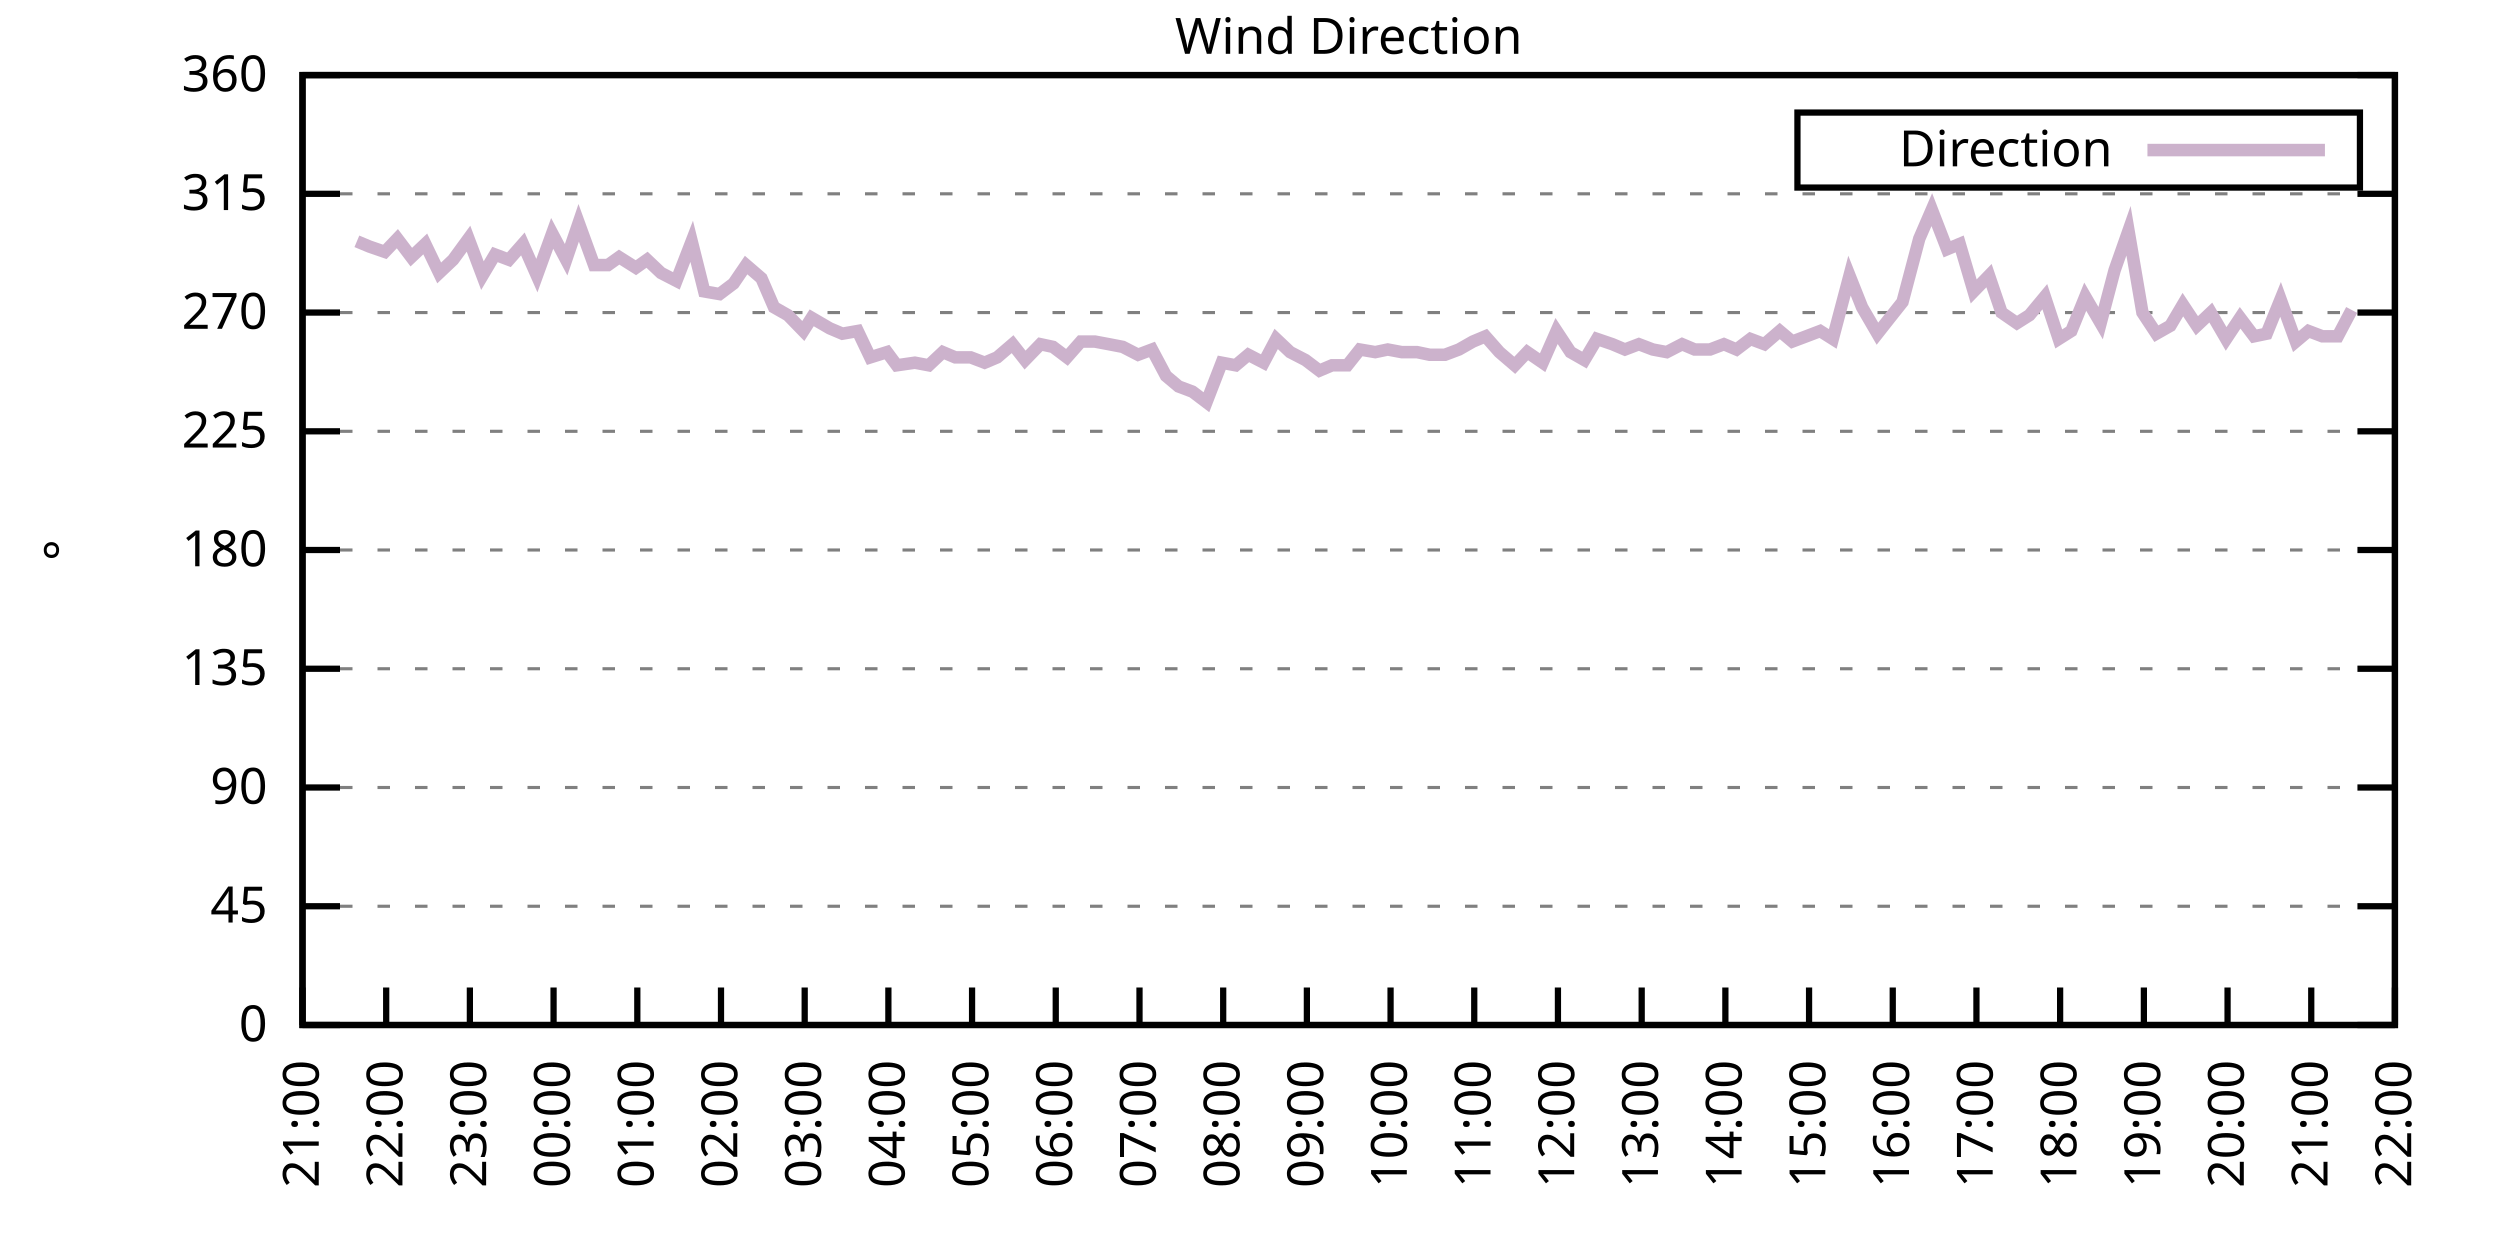
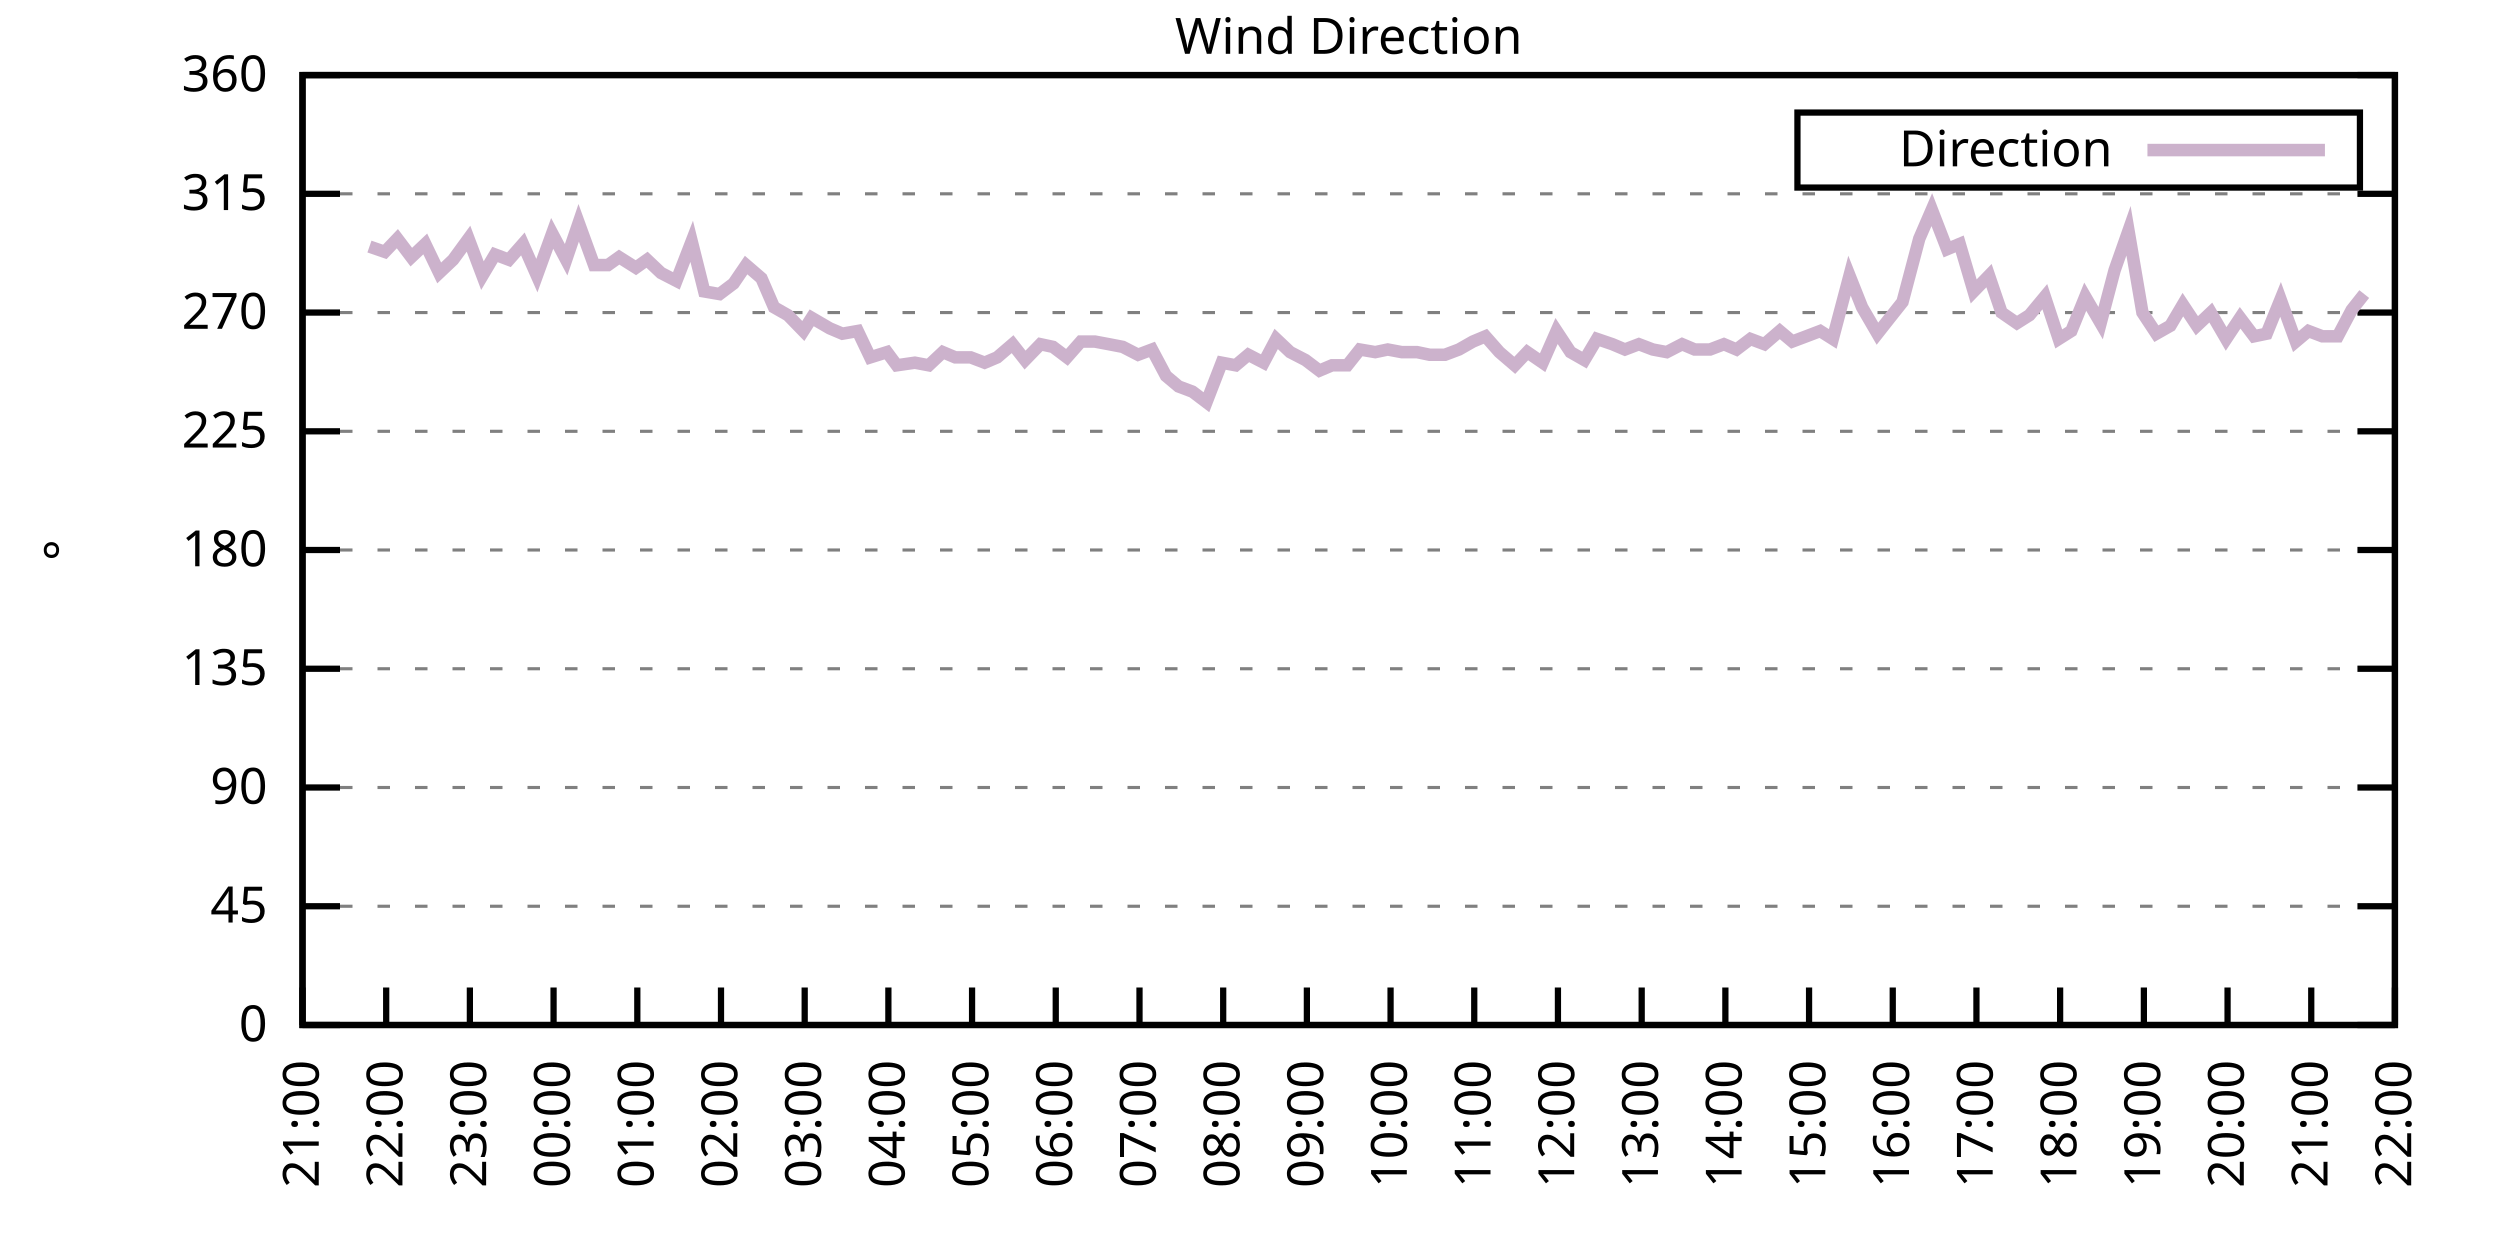
<svg xmlns="http://www.w3.org/2000/svg" xmlns:xlink="http://www.w3.org/1999/xlink" width="400" height="200" viewBox="0 0 400 200">
  <g id="gnuplot_canvas">
    <rect x="0" y="0" width="400" height="200" fill="none" />
    <defs>
      <circle id="gpDot" r="0.5" stroke-width="0.5" stroke="currentColor" />
      <path id="gpPt0" stroke-width="0.333" stroke="currentColor" d="M-1,0 h2 M0,-1 v2" />
      <path id="gpPt1" stroke-width="0.333" stroke="currentColor" d="M-1,-1 L1,1 M1,-1 L-1,1" />
      <path id="gpPt2" stroke-width="0.333" stroke="currentColor" d="M-1,0 L1,0 M0,-1 L0,1 M-1,-1 L1,1 M-1,1 L1,-1" />
      <rect id="gpPt3" stroke-width="0.333" stroke="currentColor" x="-1" y="-1" width="2" height="2" />
      <rect id="gpPt4" stroke-width="0.333" stroke="currentColor" fill="currentColor" x="-1" y="-1" width="2" height="2" />
      <circle id="gpPt5" stroke-width="0.333" stroke="currentColor" cx="0" cy="0" r="1" />
      <use xlink:href="#gpPt5" id="gpPt6" fill="currentColor" stroke="none" />
      <path id="gpPt7" stroke-width="0.333" stroke="currentColor" d="M0,-1.33 L-1.33,0.67 L1.33,0.67 z" />
      <use xlink:href="#gpPt7" id="gpPt8" fill="currentColor" stroke="none" />
      <use xlink:href="#gpPt7" id="gpPt9" stroke="currentColor" transform="rotate(180)" />
      <use xlink:href="#gpPt9" id="gpPt10" fill="currentColor" stroke="none" />
      <use xlink:href="#gpPt3" id="gpPt11" stroke="currentColor" transform="rotate(45)" />
      <use xlink:href="#gpPt11" id="gpPt12" fill="currentColor" stroke="none" />
      <path id="gpPt13" stroke-width="0.333" stroke="currentColor" d="M0,1.330 L1.265,0.411 L0.782,-1.067 L-0.782,-1.076 L-1.265,0.411 z" />
      <use xlink:href="#gpPt13" id="gpPt14" fill="currentColor" stroke="none" />
      <filter id="textbox" filterUnits="objectBoundingBox" x="0" y="0" height="1" width="1">
        <feFlood flood-color="white" flood-opacity="1" result="bgnd" />
        <feComposite in="SourceGraphic" in2="bgnd" operator="atop" />
      </filter>
      <filter id="greybox" filterUnits="objectBoundingBox" x="0" y="0" height="1" width="1">
        <feFlood flood-color="lightgrey" flood-opacity="1" result="grey" />
        <feComposite in="SourceGraphic" in2="grey" operator="atop" />
      </filter>
    </defs>
    <g fill="none" color="white" stroke="currentColor" stroke-width="1.00" stroke-linecap="butt" stroke-linejoin="miter">
</g>
    <g fill="none" color="black" stroke="currentColor" stroke-width="1.00" stroke-linecap="butt" stroke-linejoin="miter">
      <g stroke="none" shape-rendering="crispEdges">
        <polygon fill="rgb(255, 255, 255)" points="48.40,164.00 383.18,164.00 383.18,12.02 48.40,12.02 " />
      </g>
    </g>
    <g fill="none" color="black" stroke="currentColor" stroke-width="1.00" stroke-linecap="butt" stroke-linejoin="miter">
</g>
    <g fill="none" color="black" stroke="black" stroke-width="0.50" stroke-linecap="butt" stroke-linejoin="miter">
</g>
    <g fill="none" color="gray" stroke="currentColor" stroke-width="0.50" stroke-linecap="butt" stroke-linejoin="miter">
      <path stroke="gray" stroke-dasharray="2,4" class="gridline" d="M48.40,164.00 L383.19,164.00  " />
    </g>
    <g fill="none" color="gray" stroke="gray" stroke-width="1.00" stroke-linecap="butt" stroke-linejoin="miter">
</g>
    <g fill="none" color="black" stroke="currentColor" stroke-width="1.00" stroke-linecap="butt" stroke-linejoin="miter">
      <path stroke="black" d="M48.40,164.00 L54.40,164.00 M383.19,164.00 L377.19,164.00  " />
      <g transform="translate(42.80,166.60)" stroke="none" fill="black" font-family="Sans" font-size="8.00" text-anchor="end">
        <text>
          <tspan font-family="Sans"> 0</tspan>
        </text>
      </g>
    </g>
    <g fill="none" color="black" stroke="currentColor" stroke-width="1.00" stroke-linecap="butt" stroke-linejoin="miter">
</g>
    <g fill="none" color="black" stroke="black" stroke-width="0.50" stroke-linecap="butt" stroke-linejoin="miter">
</g>
    <g fill="none" color="gray" stroke="currentColor" stroke-width="0.50" stroke-linecap="butt" stroke-linejoin="miter">
      <path stroke="gray" stroke-dasharray="2,4" class="gridline" d="M48.40,145.00 L383.19,145.00  " />
    </g>
    <g fill="none" color="gray" stroke="gray" stroke-width="1.00" stroke-linecap="butt" stroke-linejoin="miter">
</g>
    <g fill="none" color="black" stroke="currentColor" stroke-width="1.00" stroke-linecap="butt" stroke-linejoin="miter">
      <path stroke="black" d="M48.40,145.00 L54.40,145.00 M383.19,145.00 L377.19,145.00  " />
      <g transform="translate(42.80,147.60)" stroke="none" fill="black" font-family="Sans" font-size="8.00" text-anchor="end">
        <text>
          <tspan font-family="Sans"> 45</tspan>
        </text>
      </g>
    </g>
    <g fill="none" color="black" stroke="currentColor" stroke-width="1.00" stroke-linecap="butt" stroke-linejoin="miter">
</g>
    <g fill="none" color="black" stroke="black" stroke-width="0.50" stroke-linecap="butt" stroke-linejoin="miter">
</g>
    <g fill="none" color="gray" stroke="currentColor" stroke-width="0.50" stroke-linecap="butt" stroke-linejoin="miter">
      <path stroke="gray" stroke-dasharray="2,4" class="gridline" d="M48.40,126.00 L383.19,126.00  " />
    </g>
    <g fill="none" color="gray" stroke="gray" stroke-width="1.00" stroke-linecap="butt" stroke-linejoin="miter">
</g>
    <g fill="none" color="black" stroke="currentColor" stroke-width="1.00" stroke-linecap="butt" stroke-linejoin="miter">
      <path stroke="black" d="M48.40,126.00 L54.40,126.00 M383.19,126.00 L377.19,126.00  " />
      <g transform="translate(42.80,128.60)" stroke="none" fill="black" font-family="Sans" font-size="8.00" text-anchor="end">
        <text>
          <tspan font-family="Sans"> 90</tspan>
        </text>
      </g>
    </g>
    <g fill="none" color="black" stroke="currentColor" stroke-width="1.00" stroke-linecap="butt" stroke-linejoin="miter">
</g>
    <g fill="none" color="black" stroke="black" stroke-width="0.50" stroke-linecap="butt" stroke-linejoin="miter">
</g>
    <g fill="none" color="gray" stroke="currentColor" stroke-width="0.50" stroke-linecap="butt" stroke-linejoin="miter">
      <path stroke="gray" stroke-dasharray="2,4" class="gridline" d="M48.40,107.00 L383.19,107.00  " />
    </g>
    <g fill="none" color="gray" stroke="gray" stroke-width="1.00" stroke-linecap="butt" stroke-linejoin="miter">
</g>
    <g fill="none" color="black" stroke="currentColor" stroke-width="1.00" stroke-linecap="butt" stroke-linejoin="miter">
      <path stroke="black" d="M48.40,107.00 L54.40,107.00 M383.19,107.00 L377.19,107.00  " />
      <g transform="translate(42.80,109.60)" stroke="none" fill="black" font-family="Sans" font-size="8.00" text-anchor="end">
        <text>
          <tspan font-family="Sans"> 135</tspan>
        </text>
      </g>
    </g>
    <g fill="none" color="black" stroke="currentColor" stroke-width="1.00" stroke-linecap="butt" stroke-linejoin="miter">
</g>
    <g fill="none" color="black" stroke="black" stroke-width="0.50" stroke-linecap="butt" stroke-linejoin="miter">
</g>
    <g fill="none" color="gray" stroke="currentColor" stroke-width="0.50" stroke-linecap="butt" stroke-linejoin="miter">
      <path stroke="gray" stroke-dasharray="2,4" class="gridline" d="M48.40,88.00 L383.19,88.00  " />
    </g>
    <g fill="none" color="gray" stroke="gray" stroke-width="1.00" stroke-linecap="butt" stroke-linejoin="miter">
</g>
    <g fill="none" color="black" stroke="currentColor" stroke-width="1.00" stroke-linecap="butt" stroke-linejoin="miter">
      <path stroke="black" d="M48.40,88.00 L54.40,88.00 M383.19,88.00 L377.19,88.00  " />
      <g transform="translate(42.80,90.60)" stroke="none" fill="black" font-family="Sans" font-size="8.00" text-anchor="end">
        <text>
          <tspan font-family="Sans"> 180</tspan>
        </text>
      </g>
    </g>
    <g fill="none" color="black" stroke="currentColor" stroke-width="1.00" stroke-linecap="butt" stroke-linejoin="miter">
</g>
    <g fill="none" color="black" stroke="black" stroke-width="0.50" stroke-linecap="butt" stroke-linejoin="miter">
</g>
    <g fill="none" color="gray" stroke="currentColor" stroke-width="0.50" stroke-linecap="butt" stroke-linejoin="miter">
      <path stroke="gray" stroke-dasharray="2,4" class="gridline" d="M48.40,69.01 L383.19,69.01  " />
    </g>
    <g fill="none" color="gray" stroke="gray" stroke-width="1.00" stroke-linecap="butt" stroke-linejoin="miter">
</g>
    <g fill="none" color="black" stroke="currentColor" stroke-width="1.00" stroke-linecap="butt" stroke-linejoin="miter">
      <path stroke="black" d="M48.40,69.01 L54.40,69.01 M383.19,69.01 L377.19,69.01  " />
      <g transform="translate(42.80,71.61)" stroke="none" fill="black" font-family="Sans" font-size="8.00" text-anchor="end">
        <text>
          <tspan font-family="Sans"> 225</tspan>
        </text>
      </g>
    </g>
    <g fill="none" color="black" stroke="currentColor" stroke-width="1.00" stroke-linecap="butt" stroke-linejoin="miter">
</g>
    <g fill="none" color="black" stroke="black" stroke-width="0.50" stroke-linecap="butt" stroke-linejoin="miter">
</g>
    <g fill="none" color="gray" stroke="currentColor" stroke-width="0.50" stroke-linecap="butt" stroke-linejoin="miter">
      <path stroke="gray" stroke-dasharray="2,4" class="gridline" d="M48.40,50.01 L383.19,50.01  " />
    </g>
    <g fill="none" color="gray" stroke="gray" stroke-width="1.00" stroke-linecap="butt" stroke-linejoin="miter">
</g>
    <g fill="none" color="black" stroke="currentColor" stroke-width="1.00" stroke-linecap="butt" stroke-linejoin="miter">
      <path stroke="black" d="M48.40,50.01 L54.40,50.01 M383.19,50.01 L377.19,50.01  " />
      <g transform="translate(42.80,52.61)" stroke="none" fill="black" font-family="Sans" font-size="8.00" text-anchor="end">
        <text>
          <tspan font-family="Sans"> 270</tspan>
        </text>
      </g>
    </g>
    <g fill="none" color="black" stroke="currentColor" stroke-width="1.00" stroke-linecap="butt" stroke-linejoin="miter">
</g>
    <g fill="none" color="black" stroke="black" stroke-width="0.50" stroke-linecap="butt" stroke-linejoin="miter">
</g>
    <g fill="none" color="gray" stroke="currentColor" stroke-width="0.50" stroke-linecap="butt" stroke-linejoin="miter">
      <path stroke="gray" stroke-dasharray="2,4" class="gridline" d="M48.40,31.01 L383.19,31.01  " />
    </g>
    <g fill="none" color="gray" stroke="gray" stroke-width="1.00" stroke-linecap="butt" stroke-linejoin="miter">
</g>
    <g fill="none" color="black" stroke="currentColor" stroke-width="1.00" stroke-linecap="butt" stroke-linejoin="miter">
      <path stroke="black" d="M48.40,31.01 L54.40,31.01 M383.19,31.01 L377.19,31.01  " />
      <g transform="translate(42.80,33.61)" stroke="none" fill="black" font-family="Sans" font-size="8.00" text-anchor="end">
        <text>
          <tspan font-family="Sans"> 315</tspan>
        </text>
      </g>
    </g>
    <g fill="none" color="black" stroke="currentColor" stroke-width="1.00" stroke-linecap="butt" stroke-linejoin="miter">
</g>
    <g fill="none" color="black" stroke="black" stroke-width="0.50" stroke-linecap="butt" stroke-linejoin="miter">
</g>
    <g fill="none" color="gray" stroke="currentColor" stroke-width="0.50" stroke-linecap="butt" stroke-linejoin="miter">
      <path stroke="gray" stroke-dasharray="2,4" class="gridline" d="M48.40,12.01 L383.19,12.01  " />
    </g>
    <g fill="none" color="gray" stroke="gray" stroke-width="1.00" stroke-linecap="butt" stroke-linejoin="miter">
</g>
    <g fill="none" color="black" stroke="currentColor" stroke-width="1.00" stroke-linecap="butt" stroke-linejoin="miter">
      <path stroke="black" d="M48.40,12.01 L54.40,12.01 M383.19,12.01 L377.19,12.01  " />
      <g transform="translate(42.80,14.61)" stroke="none" fill="black" font-family="Sans" font-size="8.00" text-anchor="end">
        <text>
          <tspan font-family="Sans"> 360</tspan>
        </text>
      </g>
    </g>
    <g fill="none" color="black" stroke="currentColor" stroke-width="1.00" stroke-linecap="butt" stroke-linejoin="miter">
      <path stroke="black" d="M48.40,164.00 L48.40,158.00  " />
      <g transform="translate(51.00,169.60) rotate(270.00)" stroke="none" fill="black" font-family="Sans" font-size="8.00" text-anchor="end">
        <text>
          <tspan font-family="Sans">21:00</tspan>
        </text>
      </g>
    </g>
    <g fill="none" color="black" stroke="currentColor" stroke-width="1.00" stroke-linecap="butt" stroke-linejoin="miter">
      <path stroke="black" d="M61.79,164.00 L61.79,158.00  " />
      <g transform="translate(64.39,169.60) rotate(270.00)" stroke="none" fill="black" font-family="Sans" font-size="8.00" text-anchor="end">
        <text>
          <tspan font-family="Sans">22:00</tspan>
        </text>
      </g>
    </g>
    <g fill="none" color="black" stroke="currentColor" stroke-width="1.00" stroke-linecap="butt" stroke-linejoin="miter">
      <path stroke="black" d="M75.18,164.00 L75.18,158.00  " />
      <g transform="translate(77.78,169.60) rotate(270.00)" stroke="none" fill="black" font-family="Sans" font-size="8.00" text-anchor="end">
        <text>
          <tspan font-family="Sans">23:00</tspan>
        </text>
      </g>
    </g>
    <g fill="none" color="black" stroke="currentColor" stroke-width="1.00" stroke-linecap="butt" stroke-linejoin="miter">
      <path stroke="black" d="M88.57,164.00 L88.57,158.00  " />
      <g transform="translate(91.17,169.60) rotate(270.00)" stroke="none" fill="black" font-family="Sans" font-size="8.00" text-anchor="end">
        <text>
          <tspan font-family="Sans">00:00</tspan>
        </text>
      </g>
    </g>
    <g fill="none" color="black" stroke="currentColor" stroke-width="1.00" stroke-linecap="butt" stroke-linejoin="miter">
      <path stroke="black" d="M101.97,164.00 L101.97,158.00  " />
      <g transform="translate(104.57,169.60) rotate(270.00)" stroke="none" fill="black" font-family="Sans" font-size="8.00" text-anchor="end">
        <text>
          <tspan font-family="Sans">01:00</tspan>
        </text>
      </g>
    </g>
    <g fill="none" color="black" stroke="currentColor" stroke-width="1.00" stroke-linecap="butt" stroke-linejoin="miter">
      <path stroke="black" d="M115.36,164.00 L115.36,158.00  " />
      <g transform="translate(117.96,169.60) rotate(270.00)" stroke="none" fill="black" font-family="Sans" font-size="8.00" text-anchor="end">
        <text>
          <tspan font-family="Sans">02:00</tspan>
        </text>
      </g>
    </g>
    <g fill="none" color="black" stroke="currentColor" stroke-width="1.00" stroke-linecap="butt" stroke-linejoin="miter">
      <path stroke="black" d="M128.75,164.00 L128.75,158.00  " />
      <g transform="translate(131.35,169.60) rotate(270.00)" stroke="none" fill="black" font-family="Sans" font-size="8.00" text-anchor="end">
        <text>
          <tspan font-family="Sans">03:00</tspan>
        </text>
      </g>
    </g>
    <g fill="none" color="black" stroke="currentColor" stroke-width="1.00" stroke-linecap="butt" stroke-linejoin="miter">
      <path stroke="black" d="M142.14,164.00 L142.14,158.00  " />
      <g transform="translate(144.74,169.60) rotate(270.00)" stroke="none" fill="black" font-family="Sans" font-size="8.00" text-anchor="end">
        <text>
          <tspan font-family="Sans">04:00</tspan>
        </text>
      </g>
    </g>
    <g fill="none" color="black" stroke="currentColor" stroke-width="1.00" stroke-linecap="butt" stroke-linejoin="miter">
      <path stroke="black" d="M155.53,164.00 L155.53,158.00  " />
      <g transform="translate(158.13,169.60) rotate(270.00)" stroke="none" fill="black" font-family="Sans" font-size="8.00" text-anchor="end">
        <text>
          <tspan font-family="Sans">05:00</tspan>
        </text>
      </g>
    </g>
    <g fill="none" color="black" stroke="currentColor" stroke-width="1.00" stroke-linecap="butt" stroke-linejoin="miter">
      <path stroke="black" d="M168.92,164.00 L168.92,158.00  " />
      <g transform="translate(171.52,169.60) rotate(270.00)" stroke="none" fill="black" font-family="Sans" font-size="8.00" text-anchor="end">
        <text>
          <tspan font-family="Sans">06:00</tspan>
        </text>
      </g>
    </g>
    <g fill="none" color="black" stroke="currentColor" stroke-width="1.00" stroke-linecap="butt" stroke-linejoin="miter">
      <path stroke="black" d="M182.32,164.00 L182.32,158.00  " />
      <g transform="translate(184.92,169.60) rotate(270.00)" stroke="none" fill="black" font-family="Sans" font-size="8.00" text-anchor="end">
        <text>
          <tspan font-family="Sans">07:00</tspan>
        </text>
      </g>
    </g>
    <g fill="none" color="black" stroke="currentColor" stroke-width="1.00" stroke-linecap="butt" stroke-linejoin="miter">
      <path stroke="black" d="M195.71,164.00 L195.71,158.00  " />
      <g transform="translate(198.31,169.60) rotate(270.00)" stroke="none" fill="black" font-family="Sans" font-size="8.00" text-anchor="end">
        <text>
          <tspan font-family="Sans">08:00</tspan>
        </text>
      </g>
    </g>
    <g fill="none" color="black" stroke="currentColor" stroke-width="1.00" stroke-linecap="butt" stroke-linejoin="miter">
      <path stroke="black" d="M209.10,164.00 L209.10,158.00  " />
      <g transform="translate(211.70,169.60) rotate(270.00)" stroke="none" fill="black" font-family="Sans" font-size="8.00" text-anchor="end">
        <text>
          <tspan font-family="Sans">09:00</tspan>
        </text>
      </g>
    </g>
    <g fill="none" color="black" stroke="currentColor" stroke-width="1.00" stroke-linecap="butt" stroke-linejoin="miter">
      <path stroke="black" d="M222.49,164.00 L222.49,158.00  " />
      <g transform="translate(225.09,169.60) rotate(270.00)" stroke="none" fill="black" font-family="Sans" font-size="8.00" text-anchor="end">
        <text>
          <tspan font-family="Sans">10:00</tspan>
        </text>
      </g>
    </g>
    <g fill="none" color="black" stroke="currentColor" stroke-width="1.00" stroke-linecap="butt" stroke-linejoin="miter">
      <path stroke="black" d="M235.88,164.00 L235.88,158.00  " />
      <g transform="translate(238.48,169.60) rotate(270.00)" stroke="none" fill="black" font-family="Sans" font-size="8.00" text-anchor="end">
        <text>
          <tspan font-family="Sans">11:00</tspan>
        </text>
      </g>
    </g>
    <g fill="none" color="black" stroke="currentColor" stroke-width="1.00" stroke-linecap="butt" stroke-linejoin="miter">
      <path stroke="black" d="M249.27,164.00 L249.27,158.00  " />
      <g transform="translate(251.87,169.60) rotate(270.00)" stroke="none" fill="black" font-family="Sans" font-size="8.00" text-anchor="end">
        <text>
          <tspan font-family="Sans">12:00</tspan>
        </text>
      </g>
    </g>
    <g fill="none" color="black" stroke="currentColor" stroke-width="1.00" stroke-linecap="butt" stroke-linejoin="miter">
      <path stroke="black" d="M262.67,164.00 L262.67,158.00  " />
      <g transform="translate(265.27,169.60) rotate(270.00)" stroke="none" fill="black" font-family="Sans" font-size="8.00" text-anchor="end">
        <text>
          <tspan font-family="Sans">13:00</tspan>
        </text>
      </g>
    </g>
    <g fill="none" color="black" stroke="currentColor" stroke-width="1.00" stroke-linecap="butt" stroke-linejoin="miter">
      <path stroke="black" d="M276.06,164.00 L276.06,158.00  " />
      <g transform="translate(278.66,169.60) rotate(270.00)" stroke="none" fill="black" font-family="Sans" font-size="8.00" text-anchor="end">
        <text>
          <tspan font-family="Sans">14:00</tspan>
        </text>
      </g>
    </g>
    <g fill="none" color="black" stroke="currentColor" stroke-width="1.00" stroke-linecap="butt" stroke-linejoin="miter">
      <path stroke="black" d="M289.45,164.00 L289.45,158.00  " />
      <g transform="translate(292.05,169.60) rotate(270.00)" stroke="none" fill="black" font-family="Sans" font-size="8.00" text-anchor="end">
        <text>
          <tspan font-family="Sans">15:00</tspan>
        </text>
      </g>
    </g>
    <g fill="none" color="black" stroke="currentColor" stroke-width="1.00" stroke-linecap="butt" stroke-linejoin="miter">
      <path stroke="black" d="M302.84,164.00 L302.84,158.00  " />
      <g transform="translate(305.44,169.60) rotate(270.00)" stroke="none" fill="black" font-family="Sans" font-size="8.00" text-anchor="end">
        <text>
          <tspan font-family="Sans">16:00</tspan>
        </text>
      </g>
    </g>
    <g fill="none" color="black" stroke="currentColor" stroke-width="1.00" stroke-linecap="butt" stroke-linejoin="miter">
      <path stroke="black" d="M316.23,164.00 L316.23,158.00  " />
      <g transform="translate(318.83,169.60) rotate(270.00)" stroke="none" fill="black" font-family="Sans" font-size="8.00" text-anchor="end">
        <text>
          <tspan font-family="Sans">17:00</tspan>
        </text>
      </g>
    </g>
    <g fill="none" color="black" stroke="currentColor" stroke-width="1.00" stroke-linecap="butt" stroke-linejoin="miter">
      <path stroke="black" d="M329.62,164.00 L329.62,158.00  " />
      <g transform="translate(332.22,169.60) rotate(270.00)" stroke="none" fill="black" font-family="Sans" font-size="8.00" text-anchor="end">
        <text>
          <tspan font-family="Sans">18:00</tspan>
        </text>
      </g>
    </g>
    <g fill="none" color="black" stroke="currentColor" stroke-width="1.00" stroke-linecap="butt" stroke-linejoin="miter">
      <path stroke="black" d="M343.02,164.00 L343.02,158.00  " />
      <g transform="translate(345.62,169.60) rotate(270.00)" stroke="none" fill="black" font-family="Sans" font-size="8.00" text-anchor="end">
        <text>
          <tspan font-family="Sans">19:00</tspan>
        </text>
      </g>
    </g>
    <g fill="none" color="black" stroke="currentColor" stroke-width="1.00" stroke-linecap="butt" stroke-linejoin="miter">
      <path stroke="black" d="M356.41,164.00 L356.41,158.00  " />
      <g transform="translate(359.01,169.60) rotate(270.00)" stroke="none" fill="black" font-family="Sans" font-size="8.00" text-anchor="end">
        <text>
          <tspan font-family="Sans">20:00</tspan>
        </text>
      </g>
    </g>
    <g fill="none" color="black" stroke="currentColor" stroke-width="1.00" stroke-linecap="butt" stroke-linejoin="miter">
      <path stroke="black" d="M369.80,164.00 L369.80,158.00  " />
      <g transform="translate(372.40,169.60) rotate(270.00)" stroke="none" fill="black" font-family="Sans" font-size="8.00" text-anchor="end">
        <text>
          <tspan font-family="Sans">21:00</tspan>
        </text>
      </g>
    </g>
    <g fill="none" color="black" stroke="currentColor" stroke-width="1.00" stroke-linecap="butt" stroke-linejoin="miter">
      <path stroke="black" d="M383.19,164.00 L383.19,158.00  " />
      <g transform="translate(385.79,169.60) rotate(270.00)" stroke="none" fill="black" font-family="Sans" font-size="8.00" text-anchor="end">
        <text>
          <tspan font-family="Sans">22:00</tspan>
        </text>
      </g>
    </g>
    <g fill="none" color="black" stroke="currentColor" stroke-width="1.00" stroke-linecap="butt" stroke-linejoin="miter">
</g>
    <g fill="none" color="black" stroke="currentColor" stroke-width="1.00" stroke-linecap="butt" stroke-linejoin="miter">
      <path stroke="black" d="M48.40,12.01 L48.40,164.00 L383.19,164.00 L383.19,12.01 L48.40,12.01 Z  " />
    </g>
    <g fill="none" color="black" stroke="currentColor" stroke-width="1.00" stroke-linecap="butt" stroke-linejoin="miter">
</g>
    <g fill="none" color="black" stroke="currentColor" stroke-width="1.00" stroke-linecap="butt" stroke-linejoin="miter">
      <path stroke="black" d="M287.59,30.01 L287.59,18.01 L377.59,18.01 L377.59,30.01 L287.59,30.01 Z  " />
    </g>
    <g id="Wind_direction_plot_1">
      <g fill="none" color="white" stroke="black" stroke-width="2.00" stroke-linecap="butt" stroke-linejoin="miter">
</g>
      <g fill="none" color="black" stroke="currentColor" stroke-width="2.00" stroke-linecap="butt" stroke-linejoin="miter">
        <g transform="translate(337.99,26.61)" stroke="none" fill="black" font-family="Sans" font-size="8.00" text-anchor="end">
          <text>
            <tspan font-family="Sans">Direction</tspan>
          </text>
        </g>
      </g>
      <g fill="none" color="black" stroke="currentColor" stroke-width="2.00" stroke-linecap="butt" stroke-linejoin="miter">
-         <path stroke="rgb(204, 178, 204)" d="M343.59,24.01 L371.99,24.01 M57.10,38.61 L59.11,39.45 L61.57,40.30 L63.58,38.19 L65.81,41.14 L68.04,39.03   L70.27,43.67 L72.50,41.56 L74.96,38.19 L77.19,44.10 L79.20,40.72 L81.43,41.56 L83.66,39.03 L85.90,44.10   L88.35,37.34 L90.58,41.56 L92.59,35.65 L95.05,42.41 L97.28,42.41 L99.06,41.14 L101.74,42.83 L103.53,41.56   L105.76,43.67 L108.22,44.94 L110.67,38.61 L112.68,46.63 L115.13,47.05 L117.37,45.36 L119.38,42.41 L121.83,44.52   L123.84,49.16 L126.07,50.43 L128.53,52.96 L129.87,50.85 L132.77,52.54 L134.78,53.39 L137.23,52.96 L139.24,57.18   L141.92,56.34 L143.48,58.45 L146.38,58.03 L148.61,58.45 L150.85,56.34 L152.85,57.18 L155.31,57.18 L157.54,58.03   L159.55,57.18 L162.01,55.07 L164.01,57.61 L166.47,55.07 L168.48,55.50 L170.71,57.18 L172.94,54.65 L175.17,54.65   L177.41,55.07 L179.64,55.50 L182.09,56.76 L184.32,55.92 L186.56,60.14 L188.57,61.83 L190.80,62.67 L193.03,64.36   L195.48,58.03 L197.72,58.45 L199.73,56.76 L202.18,58.03 L204.19,54.23 L206.42,56.34 L208.88,57.61 L211.11,59.30   L213.12,58.45 L215.57,58.45 L217.58,55.92 L220.04,56.34 L222.04,55.92 L224.28,56.34 L226.73,56.34 L228.74,56.76   L231.20,56.76 L233.43,55.92 L235.66,54.65 L237.67,53.81 L239.90,56.34 L242.36,58.45 L244.36,56.34 L246.82,58.03   L249.05,52.96 L251.28,56.34 L253.51,57.61 L255.52,54.23 L257.98,55.07 L259.99,55.92 L262.22,55.07 L264.45,55.92   L266.68,56.34 L269.14,55.07 L271.15,55.92 L273.60,55.92 L275.83,55.07 L277.84,55.92 L280.07,54.23 L282.31,55.07   L284.76,52.96 L286.77,54.65 L289.00,53.81 L291.23,52.96 L293.24,54.23 L295.92,44.10 L297.93,49.16 L300.39,53.39   L302.39,50.85 L304.40,48.32 L307.08,38.19 L309.09,33.54 L311.54,39.87 L313.55,39.03 L315.79,46.63 L318.24,44.10   L320.25,50.01 L322.70,51.70 L324.71,50.43 L327.17,47.47 L329.40,54.23 L331.41,52.96 L333.64,47.47 L336.10,51.70   L338.33,43.25 L340.56,36.92 L342.79,50.01 L345.02,53.39 L347.26,52.12 L349.26,48.74 L351.50,52.12 L353.73,50.01   L356.18,54.23 L358.42,50.85 L360.65,53.81 L362.66,53.39 L364.89,47.90 L367.34,54.65 L369.35,52.96 L371.58,53.81   L374.04,53.81 L376.27,49.59  " />
+         <path stroke="rgb(204, 178, 204)" d="M343.59,24.01 L371.99,24.01 M59.11,39.45 L61.57,40.30 L63.58,38.19 L65.81,41.14 L68.04,39.03 L70.27,43.67   L72.50,41.56 L74.96,38.19 L77.19,44.10 L79.20,40.72 L81.43,41.56 L83.66,39.03 L85.90,44.10 L88.35,37.34   L90.58,41.56 L92.59,35.65 L95.05,42.41 L97.28,42.41 L99.06,41.14 L101.74,42.83 L103.53,41.56 L105.76,43.67   L108.22,44.94 L110.67,38.61 L112.68,46.63 L115.13,47.05 L117.37,45.36 L119.38,42.41 L121.83,44.52 L123.84,49.16   L126.07,50.43 L128.53,52.96 L129.87,50.85 L132.77,52.54 L134.78,53.39 L137.23,52.96 L139.24,57.18 L141.92,56.34   L143.48,58.45 L146.38,58.03 L148.61,58.45 L150.85,56.34 L152.85,57.18 L155.31,57.18 L157.54,58.03 L159.55,57.18   L162.01,55.07 L164.01,57.61 L166.47,55.07 L168.48,55.50 L170.71,57.18 L172.94,54.65 L175.17,54.65 L177.41,55.07   L179.64,55.50 L182.09,56.76 L184.32,55.92 L186.56,60.14 L188.57,61.83 L190.80,62.67 L193.03,64.36 L195.48,58.03   L197.72,58.45 L199.73,56.76 L202.18,58.03 L204.19,54.23 L206.42,56.34 L208.88,57.61 L211.11,59.30 L213.12,58.45   L215.57,58.45 L217.58,55.92 L220.04,56.34 L222.04,55.92 L224.28,56.34 L226.73,56.34 L228.74,56.76 L231.20,56.76   L233.43,55.92 L235.66,54.65 L237.67,53.81 L239.90,56.34 L242.36,58.45 L244.36,56.34 L246.82,58.03 L249.05,52.96   L251.28,56.34 L253.51,57.61 L255.52,54.23 L257.98,55.07 L259.99,55.92 L262.22,55.07 L264.45,55.92 L266.68,56.34   L269.14,55.07 L271.15,55.92 L273.60,55.92 L275.83,55.07 L277.84,55.92 L280.07,54.23 L282.31,55.07 L284.76,52.96   L286.77,54.65 L289.00,53.81 L291.23,52.96 L293.24,54.23 L295.92,44.10 L297.93,49.16 L300.39,53.39 L302.39,50.85   L304.40,48.32 L307.08,38.19 L309.09,33.54 L311.54,39.87 L313.55,39.03 L315.79,46.63 L318.24,44.10 L320.25,50.01   L322.70,51.70 L324.71,50.43 L327.17,47.47 L329.40,54.23 L331.41,52.96 L333.64,47.47 L336.10,51.70 L338.33,43.25   L340.56,36.92 L342.79,50.01 L345.02,53.39 L347.26,52.12 L349.26,48.74 L351.50,52.12 L353.73,50.01 L356.18,54.23   L358.42,50.85 L360.65,53.81 L362.66,53.39 L364.89,47.90 L367.34,54.65 L369.35,52.96 L371.58,53.81 L374.04,53.81   L376.27,49.59 L378.28,47.05  " />
      </g>
    </g>
    <g fill="none" color="black" stroke="currentColor" stroke-width="2.00" stroke-linecap="butt" stroke-linejoin="miter">
</g>
    <g fill="none" color="black" stroke="black" stroke-width="1.00" stroke-linecap="butt" stroke-linejoin="miter">
</g>
    <g fill="none" color="black" stroke="currentColor" stroke-width="1.00" stroke-linecap="butt" stroke-linejoin="miter">
      <path stroke="black" d="M48.40,12.01 L48.40,164.00 L383.19,164.00 L383.19,12.01 L48.40,12.01 Z  " />
      <g transform="translate(12.80,88.01) rotate(270.00)" stroke="none" fill="black" font-family="Sans" font-size="8.00" text-anchor="middle">
        <text>
          <tspan font-family="Sans">°</tspan>
        </text>
      </g>
    </g>
    <g fill="none" color="black" stroke="currentColor" stroke-width="1.00" stroke-linecap="butt" stroke-linejoin="miter">
</g>
    <g fill="none" color="black" stroke="currentColor" stroke-width="1.00" stroke-linecap="butt" stroke-linejoin="miter">
      <g transform="translate(215.79,8.61)" stroke="none" fill="black" font-family="Sans" font-size="8.00" text-anchor="middle">
        <text>
          <tspan font-family="Sans">Wind Direction</tspan>
        </text>
      </g>
    </g>
    <g fill="none" color="black" stroke="currentColor" stroke-width="1.00" stroke-linecap="butt" stroke-linejoin="miter">
</g>
  </g>
</svg>
